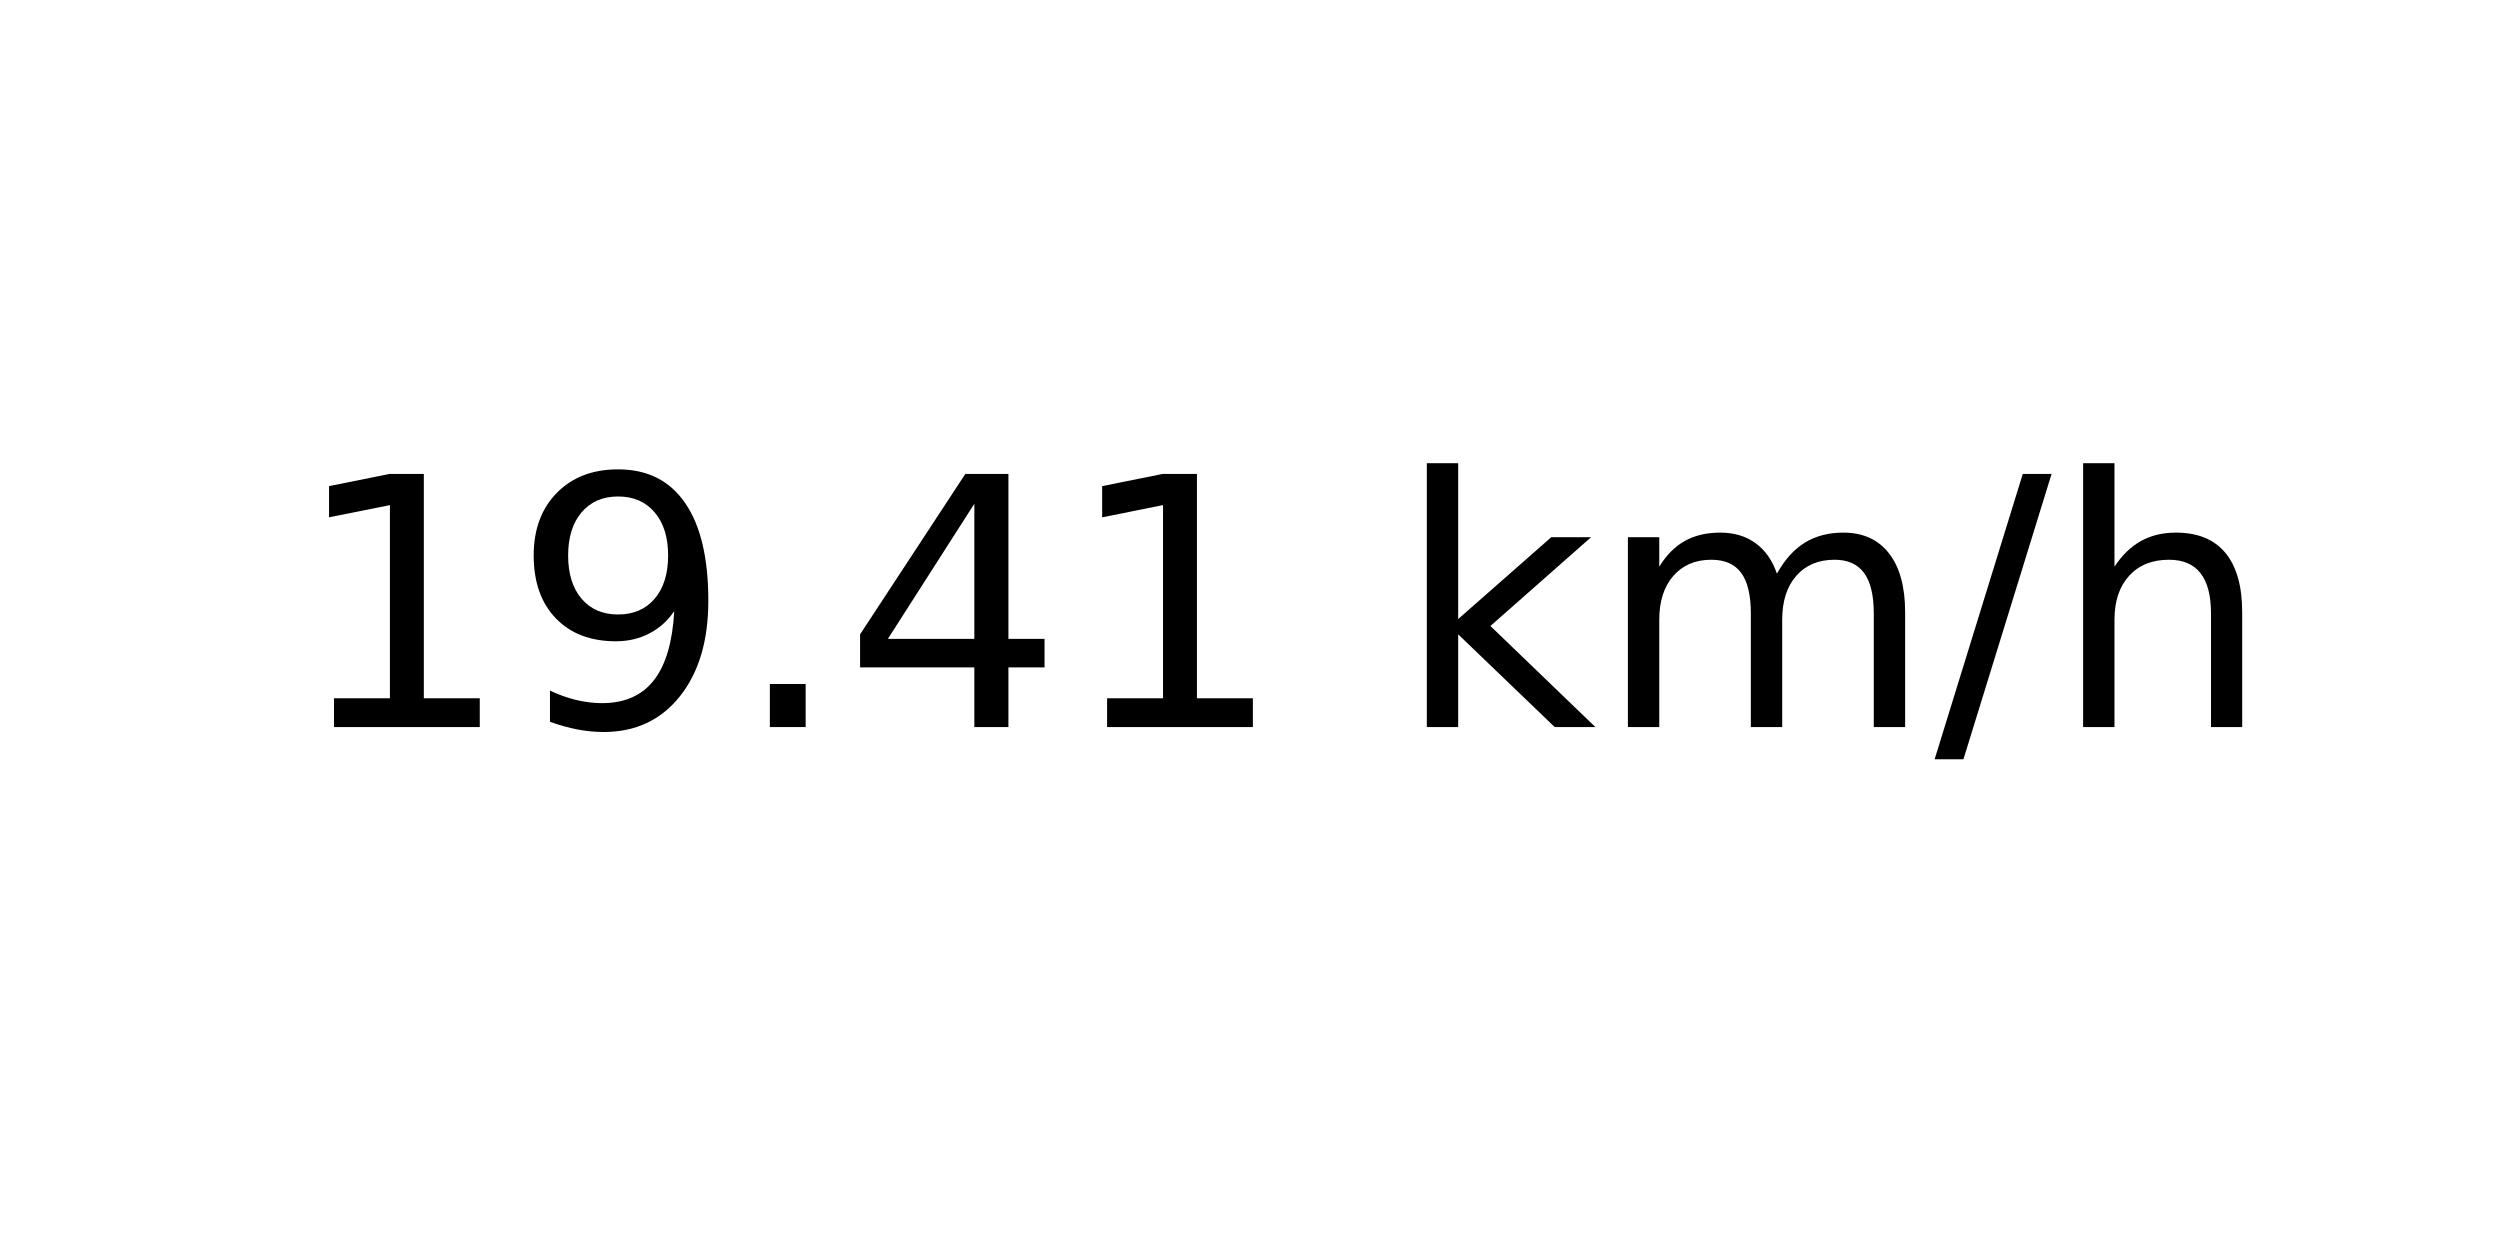
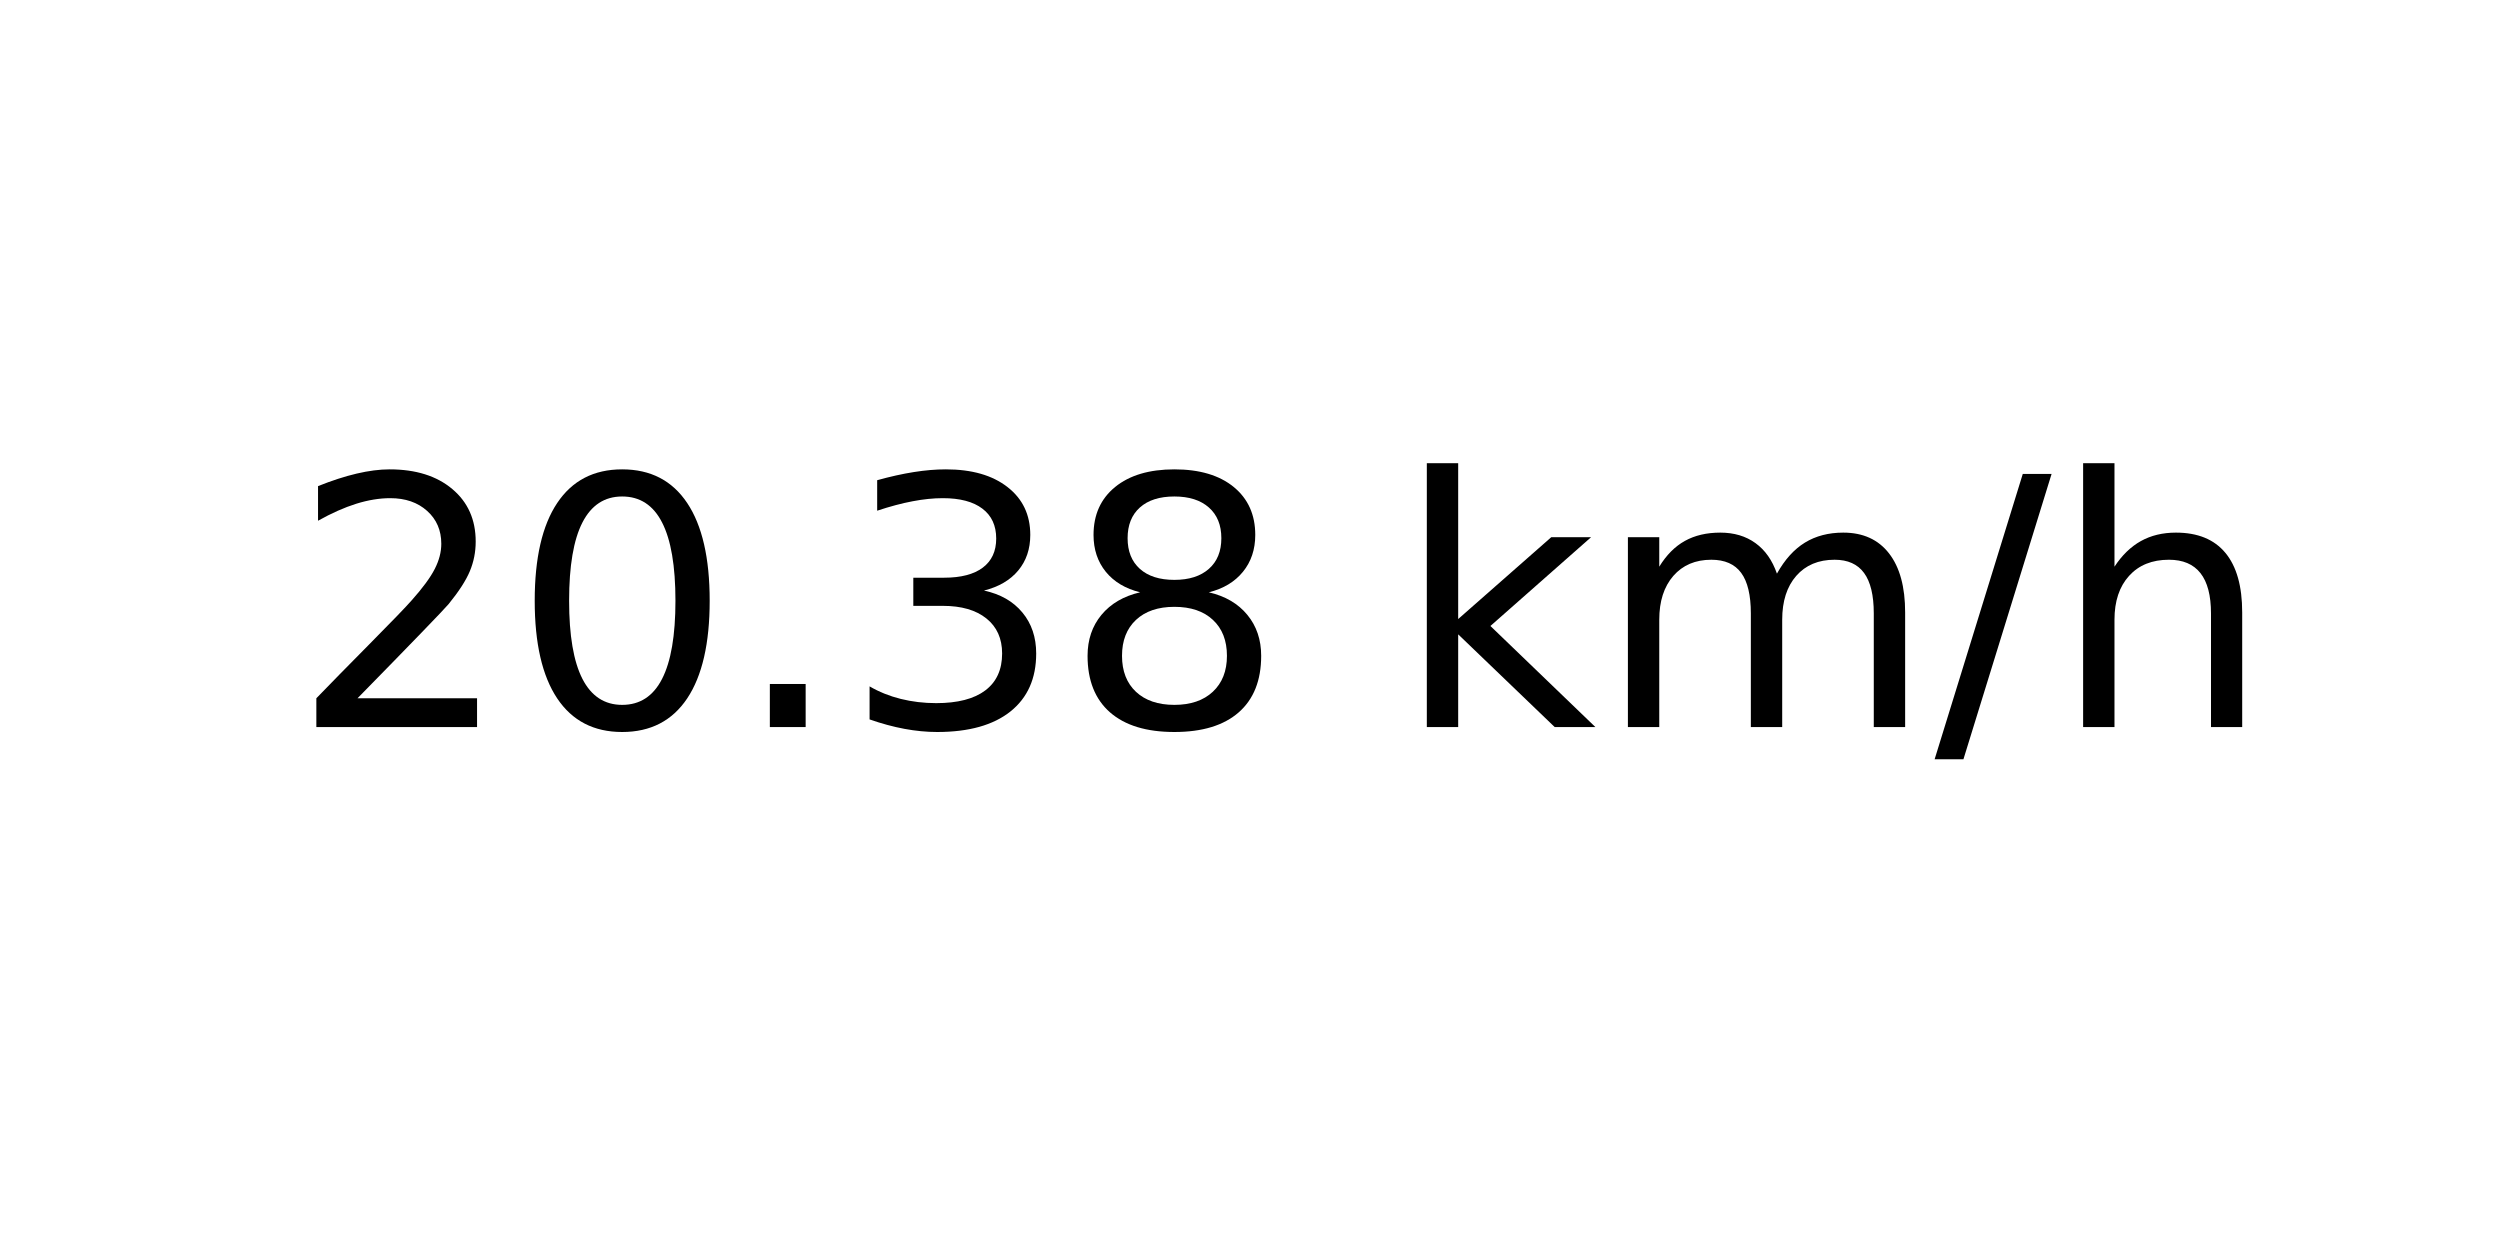
<svg xmlns="http://www.w3.org/2000/svg" xmlns:xlink="http://www.w3.org/1999/xlink" width="72pt" height="36pt" viewBox="0 0 72 36" version="1.1">
  <defs>
    <style type="text/css">*{stroke-linejoin: round; stroke-linecap: butt}</style>
  </defs>
  <g id="figure_1">
    <g id="axes_1">
      <g id="text_1">
        <g transform="translate(8.378125 20.93937) scale(0.1 -0.1)">
          <defs>
-             <path id="DejaVuSans-31" d="M 794 531  L 1825 531  L 1825 4091  L 703 3866  L 703 4441  L 1819 4666  L 2450 4666  L 2450 531  L 3481 531  L 3481 0  L 794 0  L 794 531  z " transform="scale(0.015625)" />
-             <path id="DejaVuSans-39" d="M 703 97  L 703 672  Q 941 559 1184 500  Q 1428 441 1663 441  Q 2288 441 2617 861  Q 2947 1281 2994 2138  Q 2813 1869 2534 1725  Q 2256 1581 1919 1581  Q 1219 1581 811 2004  Q 403 2428 403 3163  Q 403 3881 828 4315  Q 1253 4750 1959 4750  Q 2769 4750 3195 4129  Q 3622 3509 3622 2328  Q 3622 1225 3098 567  Q 2575 -91 1691 -91  Q 1453 -91 1209 -44  Q 966 3 703 97  z M 1959 2075  Q 2384 2075 2632 2365  Q 2881 2656 2881 3163  Q 2881 3666 2632 3958  Q 2384 4250 1959 4250  Q 1534 4250 1286 3958  Q 1038 3666 1038 3163  Q 1038 2656 1286 2365  Q 1534 2075 1959 2075  z " transform="scale(0.015625)" />
+             <path id="DejaVuSans-32" d="M 1228 531  L 3431 531  L 3431 0  L 469 0  L 469 531  Q 828 903 1448 1529  Q 2069 2156 2228 2338  Q 2531 2678 2651 2914  Q 2772 3150 2772 3378  Q 2772 3750 2511 3984  Q 2250 4219 1831 4219  Q 1534 4219 1204 4116  Q 875 4013 500 3803  L 500 4441  Q 881 4594 1212 4672  Q 1544 4750 1819 4750  Q 2544 4750 2975 4387  Q 3406 4025 3406 3419  Q 3406 3131 3298 2873  Q 3191 2616 2906 2266  Q 2828 2175 2409 1742  Q 1991 1309 1228 531  z " transform="scale(0.015625)" />
+             <path id="DejaVuSans-30" d="M 2034 4250  Q 1547 4250 1301 3770  Q 1056 3291 1056 2328  Q 1056 1369 1301 889  Q 1547 409 2034 409  Q 2525 409 2770 889  Q 3016 1369 3016 2328  Q 3016 3291 2770 3770  Q 2525 4250 2034 4250  z M 2034 4750  Q 2819 4750 3233 4129  Q 3647 3509 3647 2328  Q 3647 1150 3233 529  Q 2819 -91 2034 -91  Q 1250 -91 836 529  Q 422 1150 422 2328  Q 422 3509 836 4129  Q 1250 4750 2034 4750  z " transform="scale(0.015625)" />
            <path id="DejaVuSans-2e" d="M 684 794  L 1344 794  L 1344 0  L 684 0  L 684 794  z " transform="scale(0.015625)" />
-             <path id="DejaVuSans-34" d="M 2419 4116  L 825 1625  L 2419 1625  L 2419 4116  z M 2253 4666  L 3047 4666  L 3047 1625  L 3713 1625  L 3713 1100  L 3047 1100  L 3047 0  L 2419 0  L 2419 1100  L 313 1100  L 313 1709  L 2253 4666  z " transform="scale(0.015625)" />
+             <path id="DejaVuSans-33" d="M 2597 2516  Q 3050 2419 3304 2112  Q 3559 1806 3559 1356  Q 3559 666 3084 287  Q 2609 -91 1734 -91  Q 1441 -91 1130 -33  Q 819 25 488 141  L 488 750  Q 750 597 1062 519  Q 1375 441 1716 441  Q 2309 441 2620 675  Q 2931 909 2931 1356  Q 2931 1769 2642 2001  Q 2353 2234 1838 2234  L 1294 2234  L 1294 2753  L 1863 2753  Q 2328 2753 2575 2939  Q 2822 3125 2822 3475  Q 2822 3834 2567 4026  Q 2313 4219 1838 4219  Q 1578 4219 1281 4162  Q 984 4106 628 3988  L 628 4550  Q 988 4650 1302 4700  Q 1616 4750 1894 4750  Q 2613 4750 3031 4423  Q 3450 4097 3450 3541  Q 3450 3153 3228 2886  Q 3006 2619 2597 2516  z " transform="scale(0.015625)" />
+             <path id="DejaVuSans-38" d="M 2034 2216  Q 1584 2216 1326 1975  Q 1069 1734 1069 1313  Q 1069 891 1326 650  Q 1584 409 2034 409  Q 2484 409 2743 651  Q 3003 894 3003 1313  Q 3003 1734 2745 1975  Q 2488 2216 2034 2216  z M 1403 2484  Q 997 2584 770 2862  Q 544 3141 544 3541  Q 544 4100 942 4425  Q 1341 4750 2034 4750  Q 2731 4750 3128 4425  Q 3525 4100 3525 3541  Q 3525 3141 3298 2862  Q 3072 2584 2669 2484  Q 3125 2378 3379 2068  Q 3634 1759 3634 1313  Q 3634 634 3220 271  Q 2806 -91 2034 -91  Q 1263 -91 848 271  Q 434 634 434 1313  Q 434 1759 690 2068  Q 947 2378 1403 2484  z M 1172 3481  Q 1172 3119 1398 2916  Q 1625 2713 2034 2713  Q 2441 2713 2670 2916  Q 2900 3119 2900 3481  Q 2900 3844 2670 4047  Q 2441 4250 2034 4250  Q 1625 4250 1398 4047  Q 1172 3844 1172 3481  z " transform="scale(0.015625)" />
            <path id="DejaVuSans-20" transform="scale(0.015625)" />
            <path id="DejaVuSans-6b" d="M 581 4863  L 1159 4863  L 1159 1991  L 2875 3500  L 3609 3500  L 1753 1863  L 3688 0  L 2938 0  L 1159 1709  L 1159 0  L 581 0  L 581 4863  z " transform="scale(0.015625)" />
            <path id="DejaVuSans-6d" d="M 3328 2828  Q 3544 3216 3844 3400  Q 4144 3584 4550 3584  Q 5097 3584 5394 3201  Q 5691 2819 5691 2113  L 5691 0  L 5113 0  L 5113 2094  Q 5113 2597 4934 2840  Q 4756 3084 4391 3084  Q 3944 3084 3684 2787  Q 3425 2491 3425 1978  L 3425 0  L 2847 0  L 2847 2094  Q 2847 2600 2669 2842  Q 2491 3084 2119 3084  Q 1678 3084 1418 2786  Q 1159 2488 1159 1978  L 1159 0  L 581 0  L 581 3500  L 1159 3500  L 1159 2956  Q 1356 3278 1631 3431  Q 1906 3584 2284 3584  Q 2666 3584 2933 3390  Q 3200 3197 3328 2828  z " transform="scale(0.015625)" />
            <path id="DejaVuSans-2f" d="M 1625 4666  L 2156 4666  L 531 -594  L 0 -594  L 1625 4666  z " transform="scale(0.015625)" />
            <path id="DejaVuSans-68" d="M 3513 2113  L 3513 0  L 2938 0  L 2938 2094  Q 2938 2591 2744 2837  Q 2550 3084 2163 3084  Q 1697 3084 1428 2787  Q 1159 2491 1159 1978  L 1159 0  L 581 0  L 581 4863  L 1159 4863  L 1159 2956  Q 1366 3272 1645 3428  Q 1925 3584 2291 3584  Q 2894 3584 3203 3211  Q 3513 2838 3513 2113  z " transform="scale(0.015625)" />
          </defs>
-           <use xlink:href="#DejaVuSans-31" />
-           <use xlink:href="#DejaVuSans-39" x="63.623" />
+           <use xlink:href="#DejaVuSans-32" />
+           <use xlink:href="#DejaVuSans-30" x="63.623" />
          <use xlink:href="#DejaVuSans-2e" x="127.246" />
-           <use xlink:href="#DejaVuSans-34" x="159.033" />
-           <use xlink:href="#DejaVuSans-31" x="222.656" />
+           <use xlink:href="#DejaVuSans-33" x="159.033" />
+           <use xlink:href="#DejaVuSans-38" x="222.656" />
          <use xlink:href="#DejaVuSans-20" x="286.279" />
          <use xlink:href="#DejaVuSans-6b" x="318.066" />
          <use xlink:href="#DejaVuSans-6d" x="375.977" />
          <use xlink:href="#DejaVuSans-2f" x="473.389" />
          <use xlink:href="#DejaVuSans-68" x="507.08" />
        </g>
      </g>
    </g>
  </g>
</svg>
